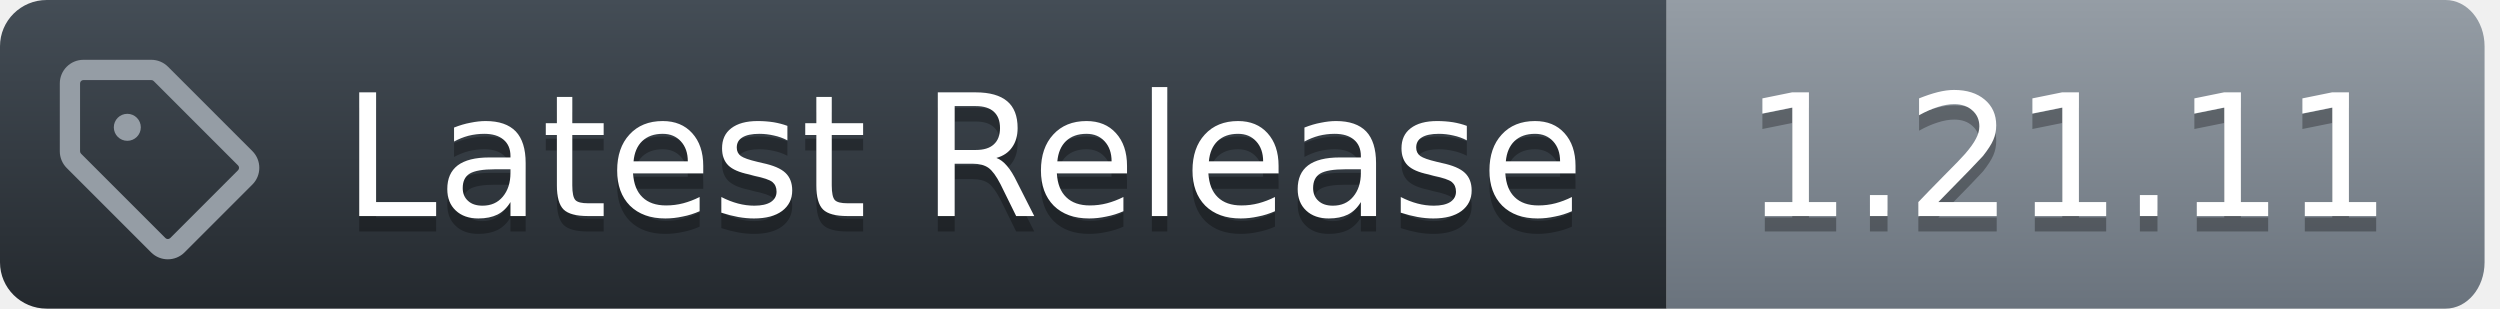
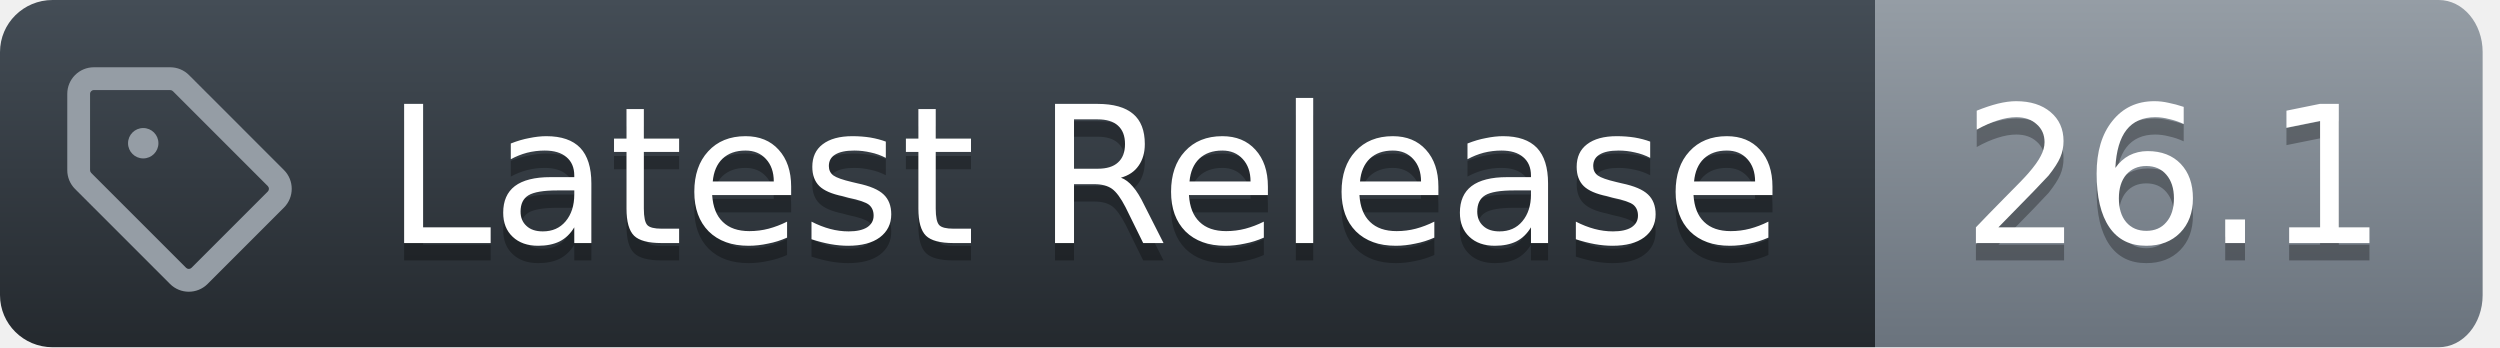
- <svg xmlns="http://www.w3.org/2000/svg" width="162" height="20">
+ <svg xmlns="http://www.w3.org/2000/svg" width="144" height="20">
  <defs>
    <linearGradient id="workflow-fill" x1="50%" y1="0%" x2="50%" y2="100%">
      <stop stop-color="#444D56" offset="0%" />
      <stop stop-color="#24292E" offset="100%" />
    </linearGradient>
    <linearGradient id="state-fill" x1="50%" y1="0%" x2="50%" y2="100%">
      <stop stop-color="#959DA5" offset="0%" />
      <stop stop-color="#6A737D" offset="100%" />
    </linearGradient>
  </defs>
  <g fill="none" fill-rule="evenodd">
    <g font-family="DejaVu Sans,Verdana,Geneva,sans-serif" font-size="11px">
      <path id="workflow_background" d="M0,3 C0,1.343 1.355,0 3.027,0 L108,0 L108,20 L3.027,20 C1.355,20 0,18.657 0,17 L0,3 Z" fill="url(#workflow-fill)" fill-rule="nonzero" />
      <text fill="#010101" fill-opacity=".3" aria-hidden="true">
        <tspan x="22.198" y="15">Latest Release</tspan>
      </text>
      <text fill="#FFFFFF">
        <tspan x="22.198" y="14">Latest Release</tspan>
      </text>
    </g>
    <g transform="translate(108)" font-family="DejaVu Sans,Verdana,Geneva,sans-serif" font-size="11px">
-       <path id="state_background" d="M0 0h50.47C51.869 0 53 1.343 53 3v14c0 1.657-1.132 3-2.53 3H0V0z" fill="url(#state-fill)" fill-rule="nonzero" />
+       <path id="state_background" d="M0 0h32.47C33.869 0 35 1.343 35 3v14c0 1.657-1.132 3-2.53 3H0V0z" fill="url(#state-fill)" fill-rule="nonzero" />
      <text fill="#010101" fill-opacity=".3" aria-hidden="true">
-         <tspan x="5" y="15">1.21.11</tspan>
+         <tspan x="5" y="15">26.1</tspan>
      </text>
      <text fill="#FFFFFF">
-         <tspan x="5" y="14">1.21.11</tspan>
+         <tspan x="5" y="14">26.1</tspan>
      </text>
    </g>
    <g transform="translate(3,3)" fill="#959DA5">
      <svg width="14" height="14" viewBox="0 0 16 16">
        <path d="M1 7.775V2.75C1 1.784 1.784 1 2.75 1h5.025c.464 0 .91.184 1.238.513l6.25 6.25a1.75 1.75 0 0 1 0 2.474l-5.026 5.026a1.75 1.75 0 0 1-2.474 0l-6.25-6.25A1.752 1.752 0 0 1 1 7.775Zm1.5 0c0 .066.026.13.073.177l6.25 6.25a.25.25 0 0 0 .354 0l5.025-5.025a.25.25 0 0 0 0-.354l-6.25-6.25a.25.25 0 0 0-.177-.073H2.75a.25.25 0 0 0-.25.25ZM6 5a1 1 0 1 1 0 2 1 1 0 0 1 0-2Z" />
      </svg>
    </g>
  </g>
</svg>
